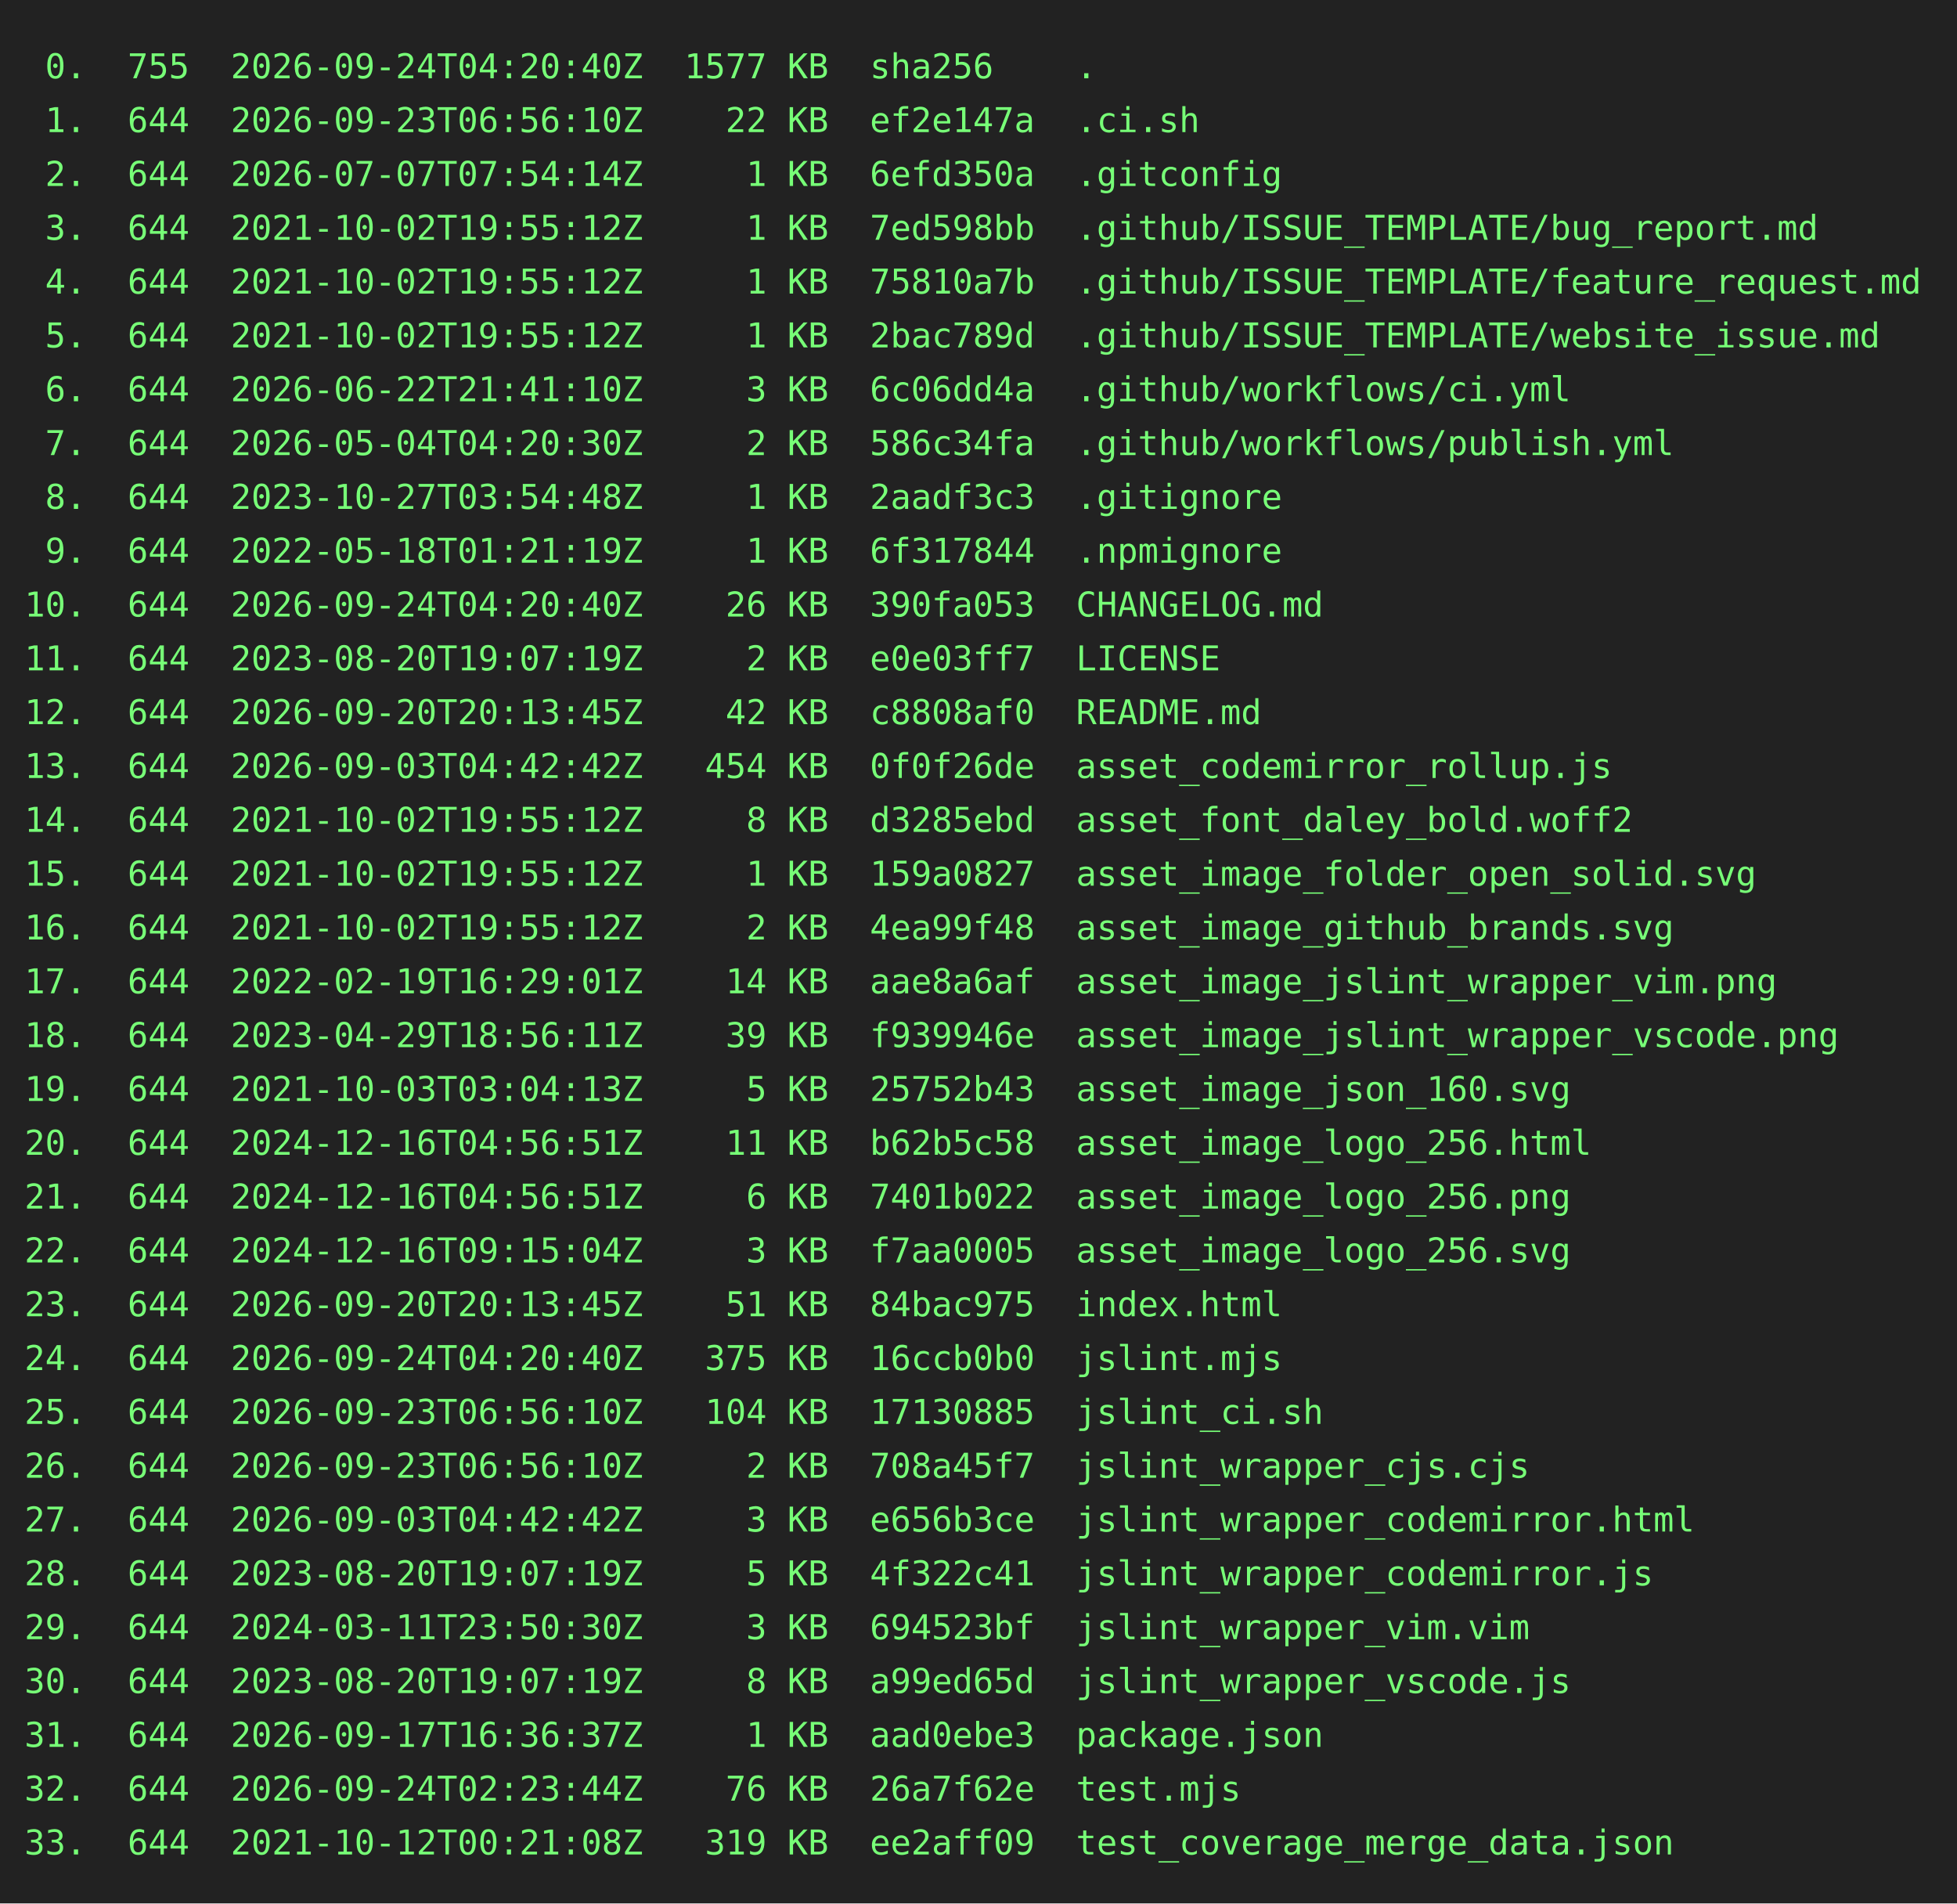
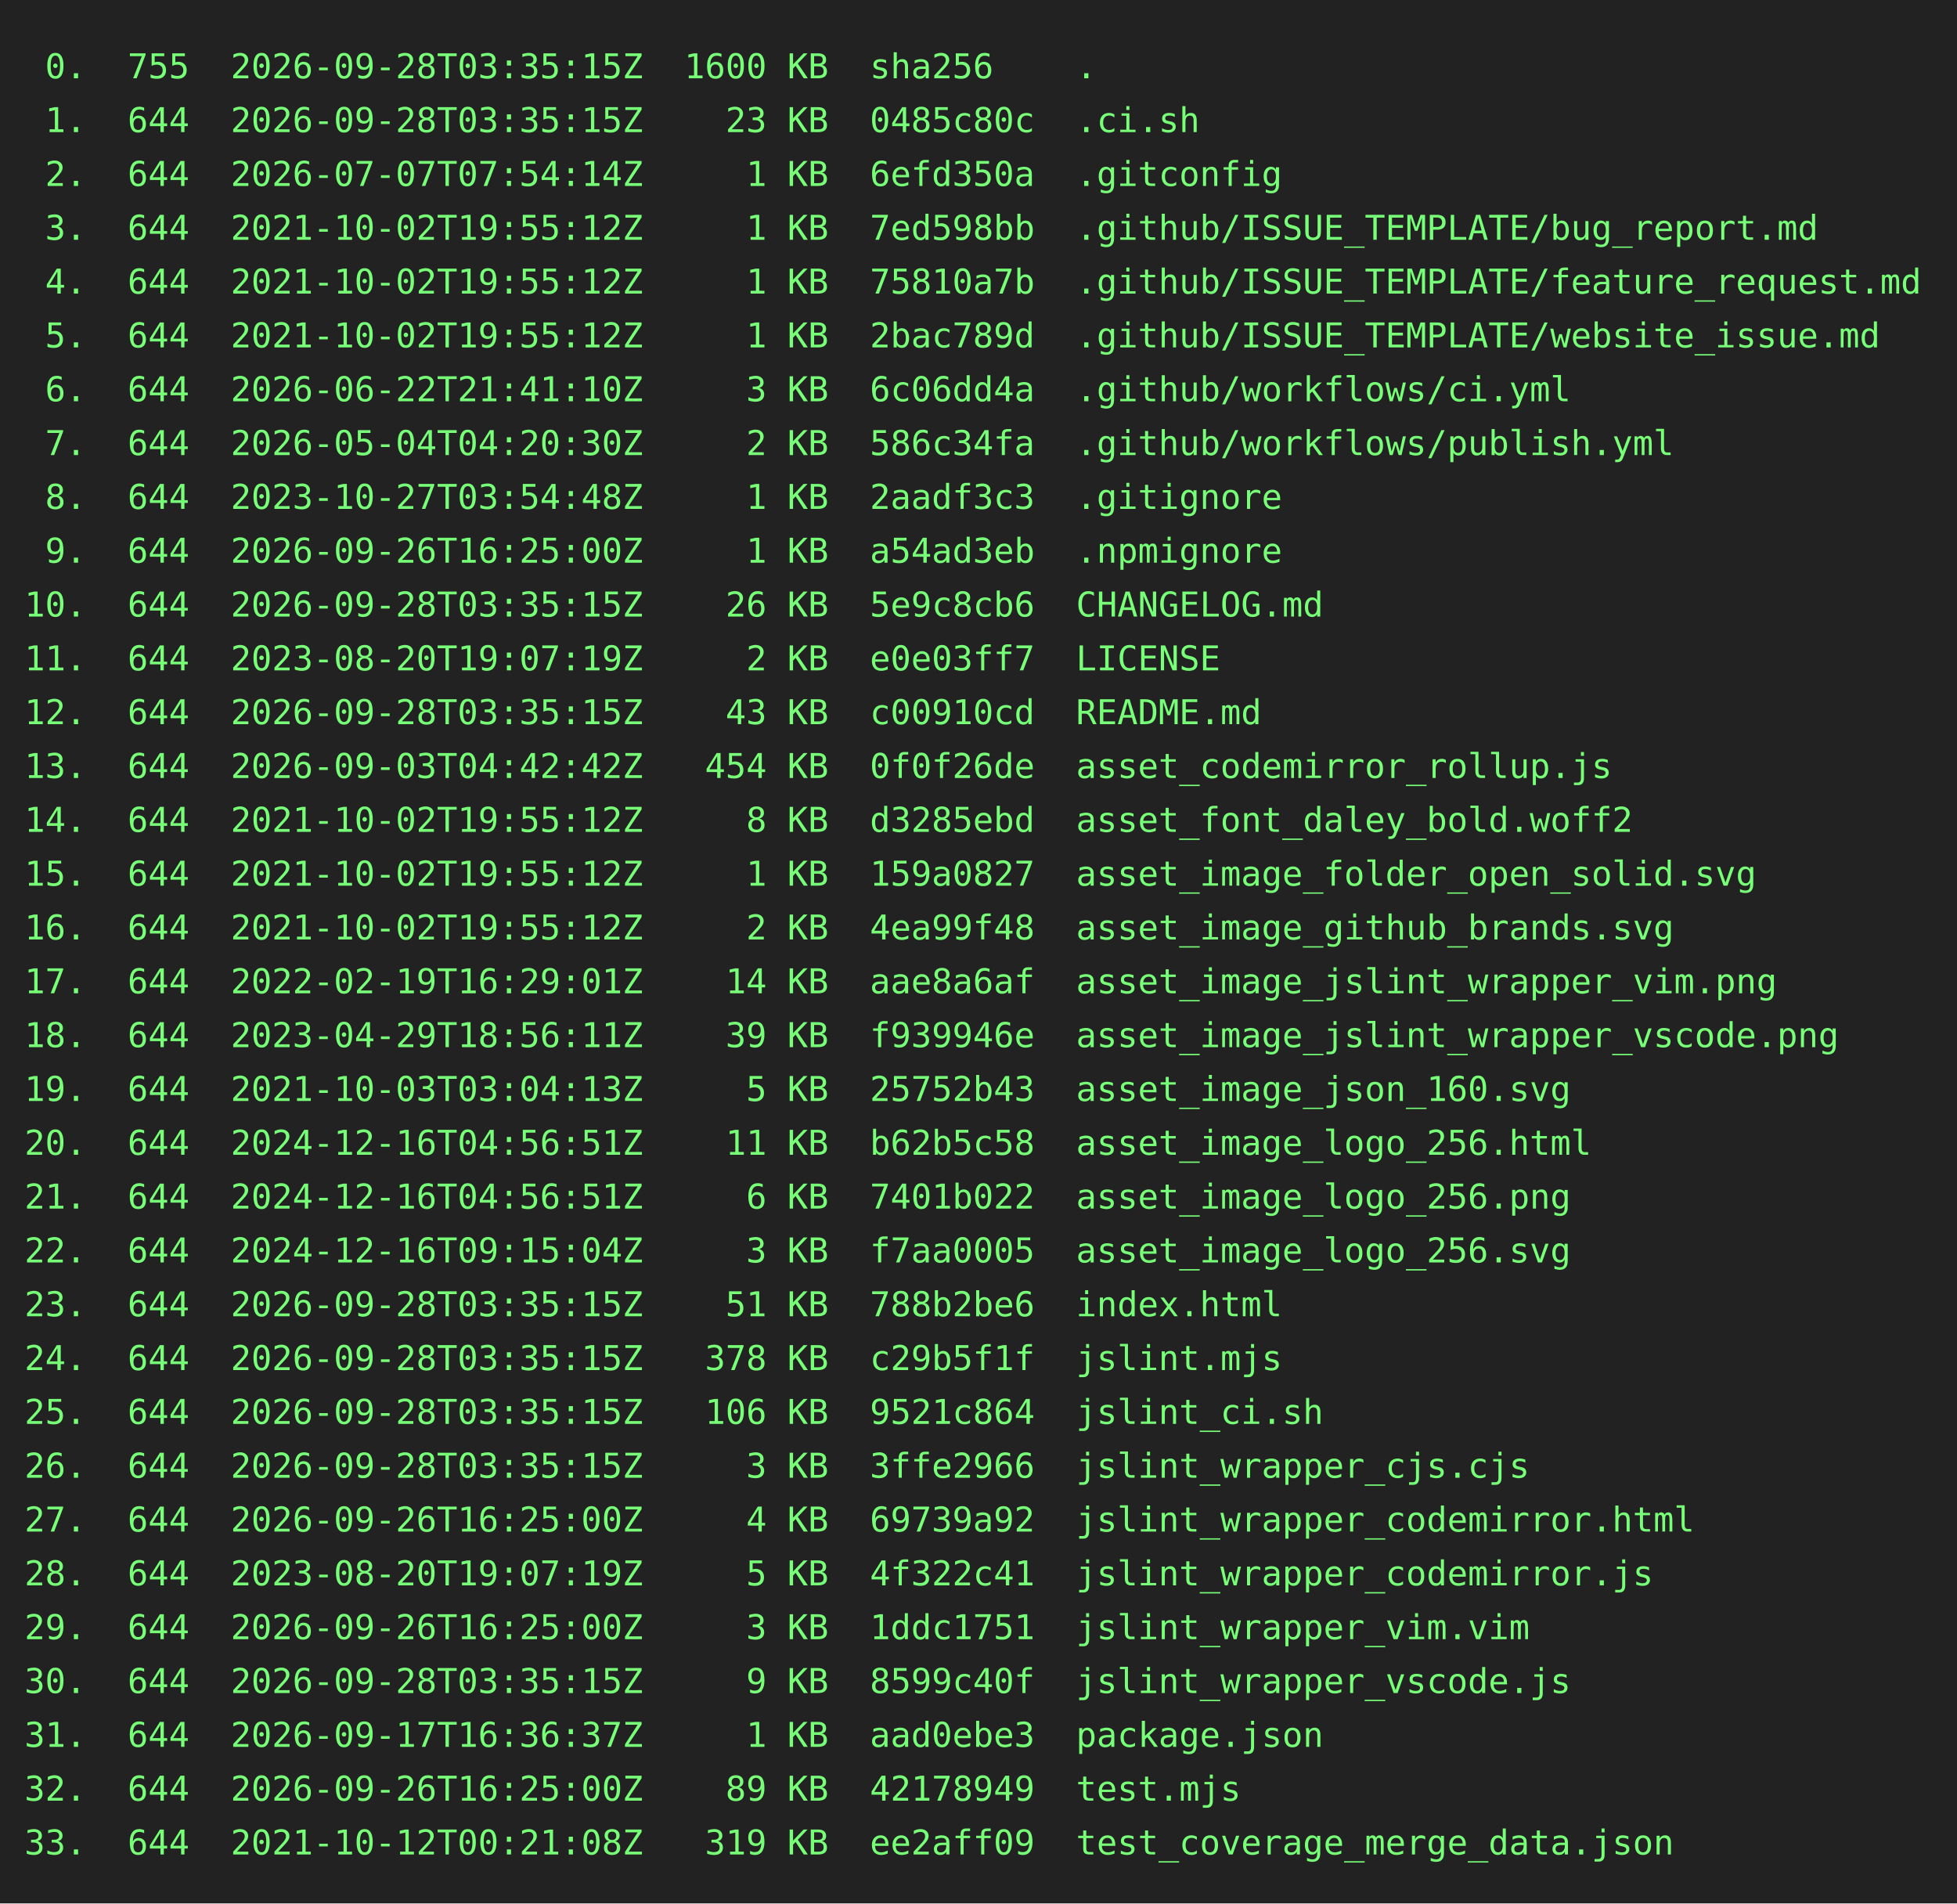
<svg xmlns="http://www.w3.org/2000/svg" height="778" width="800">
  <rect height="778" fill="#222" width="800" />
  <text fill="#7f7" font-family="consolas, menlo, monospace" font-size="14" xml:space="preserve">
-     <tspan lengthAdjust="spacingAndGlyphs" textLength="768" x="10" y="32"> 0.  755  2026-09-24T04:20:40Z  1577 KB  sha256    .                                             </tspan>
-     <tspan lengthAdjust="spacingAndGlyphs" textLength="768" x="10" y="54"> 1.  644  2026-09-23T06:56:10Z    22 KB  ef2e147a  .ci.sh                                        </tspan>
+     <tspan lengthAdjust="spacingAndGlyphs" textLength="768" x="10" y="32"> 0.  755  2026-09-28T03:35:15Z  1600 KB  sha256    .                                             </tspan>
+     <tspan lengthAdjust="spacingAndGlyphs" textLength="768" x="10" y="54"> 1.  644  2026-09-28T03:35:15Z    23 KB  0485c80c  .ci.sh                                        </tspan>
    <tspan lengthAdjust="spacingAndGlyphs" textLength="768" x="10" y="76"> 2.  644  2026-07-07T07:54:14Z     1 KB  6efd350a  .gitconfig                                    </tspan>
    <tspan lengthAdjust="spacingAndGlyphs" textLength="768" x="10" y="98"> 3.  644  2021-10-02T19:55:12Z     1 KB  7ed598bb  .github/ISSUE_TEMPLATE/bug_report.md          </tspan>
    <tspan lengthAdjust="spacingAndGlyphs" textLength="768" x="10" y="120"> 4.  644  2021-10-02T19:55:12Z     1 KB  75810a7b  .github/ISSUE_TEMPLATE/feature_request.md     </tspan>
    <tspan lengthAdjust="spacingAndGlyphs" textLength="768" x="10" y="142"> 5.  644  2021-10-02T19:55:12Z     1 KB  2bac789d  .github/ISSUE_TEMPLATE/website_issue.md       </tspan>
    <tspan lengthAdjust="spacingAndGlyphs" textLength="768" x="10" y="164"> 6.  644  2026-06-22T21:41:10Z     3 KB  6c06dd4a  .github/workflows/ci.yml                      </tspan>
    <tspan lengthAdjust="spacingAndGlyphs" textLength="768" x="10" y="186"> 7.  644  2026-05-04T04:20:30Z     2 KB  586c34fa  .github/workflows/publish.yml                 </tspan>
    <tspan lengthAdjust="spacingAndGlyphs" textLength="768" x="10" y="208"> 8.  644  2023-10-27T03:54:48Z     1 KB  2aadf3c3  .gitignore                                    </tspan>
-     <tspan lengthAdjust="spacingAndGlyphs" textLength="768" x="10" y="230"> 9.  644  2022-05-18T01:21:19Z     1 KB  6f317844  .npmignore                                    </tspan>
-     <tspan lengthAdjust="spacingAndGlyphs" textLength="768" x="10" y="252">10.  644  2026-09-24T04:20:40Z    26 KB  390fa053  CHANGELOG.md                                  </tspan>
+     <tspan lengthAdjust="spacingAndGlyphs" textLength="768" x="10" y="230"> 9.  644  2026-09-26T16:25:00Z     1 KB  a54ad3eb  .npmignore                                    </tspan>
+     <tspan lengthAdjust="spacingAndGlyphs" textLength="768" x="10" y="252">10.  644  2026-09-28T03:35:15Z    26 KB  5e9c8cb6  CHANGELOG.md                                  </tspan>
    <tspan lengthAdjust="spacingAndGlyphs" textLength="768" x="10" y="274">11.  644  2023-08-20T19:07:19Z     2 KB  e0e03ff7  LICENSE                                       </tspan>
-     <tspan lengthAdjust="spacingAndGlyphs" textLength="768" x="10" y="296">12.  644  2026-09-20T20:13:45Z    42 KB  c8808af0  README.md                                     </tspan>
+     <tspan lengthAdjust="spacingAndGlyphs" textLength="768" x="10" y="296">12.  644  2026-09-28T03:35:15Z    43 KB  c00910cd  README.md                                     </tspan>
    <tspan lengthAdjust="spacingAndGlyphs" textLength="768" x="10" y="318">13.  644  2026-09-03T04:42:42Z   454 KB  0f0f26de  asset_codemirror_rollup.js                    </tspan>
    <tspan lengthAdjust="spacingAndGlyphs" textLength="768" x="10" y="340">14.  644  2021-10-02T19:55:12Z     8 KB  d3285ebd  asset_font_daley_bold.woff2                   </tspan>
    <tspan lengthAdjust="spacingAndGlyphs" textLength="768" x="10" y="362">15.  644  2021-10-02T19:55:12Z     1 KB  159a0827  asset_image_folder_open_solid.svg             </tspan>
    <tspan lengthAdjust="spacingAndGlyphs" textLength="768" x="10" y="384">16.  644  2021-10-02T19:55:12Z     2 KB  4ea99f48  asset_image_github_brands.svg                 </tspan>
    <tspan lengthAdjust="spacingAndGlyphs" textLength="768" x="10" y="406">17.  644  2022-02-19T16:29:01Z    14 KB  aae8a6af  asset_image_jslint_wrapper_vim.png            </tspan>
    <tspan lengthAdjust="spacingAndGlyphs" textLength="768" x="10" y="428">18.  644  2023-04-29T18:56:11Z    39 KB  f939946e  asset_image_jslint_wrapper_vscode.png         </tspan>
    <tspan lengthAdjust="spacingAndGlyphs" textLength="768" x="10" y="450">19.  644  2021-10-03T03:04:13Z     5 KB  25752b43  asset_image_json_160.svg                      </tspan>
    <tspan lengthAdjust="spacingAndGlyphs" textLength="768" x="10" y="472">20.  644  2024-12-16T04:56:51Z    11 KB  b62b5c58  asset_image_logo_256.html                     </tspan>
    <tspan lengthAdjust="spacingAndGlyphs" textLength="768" x="10" y="494">21.  644  2024-12-16T04:56:51Z     6 KB  7401b022  asset_image_logo_256.png                      </tspan>
    <tspan lengthAdjust="spacingAndGlyphs" textLength="768" x="10" y="516">22.  644  2024-12-16T09:15:04Z     3 KB  f7aa0005  asset_image_logo_256.svg                      </tspan>
-     <tspan lengthAdjust="spacingAndGlyphs" textLength="768" x="10" y="538">23.  644  2026-09-20T20:13:45Z    51 KB  84bac975  index.html                                    </tspan>
-     <tspan lengthAdjust="spacingAndGlyphs" textLength="768" x="10" y="560">24.  644  2026-09-24T04:20:40Z   375 KB  16ccb0b0  jslint.mjs                                    </tspan>
-     <tspan lengthAdjust="spacingAndGlyphs" textLength="768" x="10" y="582">25.  644  2026-09-23T06:56:10Z   104 KB  17130885  jslint_ci.sh                                  </tspan>
-     <tspan lengthAdjust="spacingAndGlyphs" textLength="768" x="10" y="604">26.  644  2026-09-23T06:56:10Z     2 KB  708a45f7  jslint_wrapper_cjs.cjs                        </tspan>
-     <tspan lengthAdjust="spacingAndGlyphs" textLength="768" x="10" y="626">27.  644  2026-09-03T04:42:42Z     3 KB  e656b3ce  jslint_wrapper_codemirror.html                </tspan>
+     <tspan lengthAdjust="spacingAndGlyphs" textLength="768" x="10" y="538">23.  644  2026-09-28T03:35:15Z    51 KB  788b2be6  index.html                                    </tspan>
+     <tspan lengthAdjust="spacingAndGlyphs" textLength="768" x="10" y="560">24.  644  2026-09-28T03:35:15Z   378 KB  c29b5f1f  jslint.mjs                                    </tspan>
+     <tspan lengthAdjust="spacingAndGlyphs" textLength="768" x="10" y="582">25.  644  2026-09-28T03:35:15Z   106 KB  9521c864  jslint_ci.sh                                  </tspan>
+     <tspan lengthAdjust="spacingAndGlyphs" textLength="768" x="10" y="604">26.  644  2026-09-28T03:35:15Z     3 KB  3ffe2966  jslint_wrapper_cjs.cjs                        </tspan>
+     <tspan lengthAdjust="spacingAndGlyphs" textLength="768" x="10" y="626">27.  644  2026-09-26T16:25:00Z     4 KB  69739a92  jslint_wrapper_codemirror.html                </tspan>
    <tspan lengthAdjust="spacingAndGlyphs" textLength="768" x="10" y="648">28.  644  2023-08-20T19:07:19Z     5 KB  4f322c41  jslint_wrapper_codemirror.js                  </tspan>
-     <tspan lengthAdjust="spacingAndGlyphs" textLength="768" x="10" y="670">29.  644  2024-03-11T23:50:30Z     3 KB  694523bf  jslint_wrapper_vim.vim                        </tspan>
-     <tspan lengthAdjust="spacingAndGlyphs" textLength="768" x="10" y="692">30.  644  2023-08-20T19:07:19Z     8 KB  a99ed65d  jslint_wrapper_vscode.js                      </tspan>
+     <tspan lengthAdjust="spacingAndGlyphs" textLength="768" x="10" y="670">29.  644  2026-09-26T16:25:00Z     3 KB  1ddc1751  jslint_wrapper_vim.vim                        </tspan>
+     <tspan lengthAdjust="spacingAndGlyphs" textLength="768" x="10" y="692">30.  644  2026-09-28T03:35:15Z     9 KB  8599c40f  jslint_wrapper_vscode.js                      </tspan>
    <tspan lengthAdjust="spacingAndGlyphs" textLength="768" x="10" y="714">31.  644  2026-09-17T16:36:37Z     1 KB  aad0ebe3  package.json                                  </tspan>
-     <tspan lengthAdjust="spacingAndGlyphs" textLength="768" x="10" y="736">32.  644  2026-09-24T02:23:44Z    76 KB  26a7f62e  test.mjs                                      </tspan>
+     <tspan lengthAdjust="spacingAndGlyphs" textLength="768" x="10" y="736">32.  644  2026-09-26T16:25:00Z    89 KB  42178949  test.mjs                                      </tspan>
    <tspan lengthAdjust="spacingAndGlyphs" textLength="768" x="10" y="758">33.  644  2021-10-12T00:21:08Z   319 KB  ee2aff09  test_coverage_merge_data.json                 </tspan>
  </text>
</svg>
